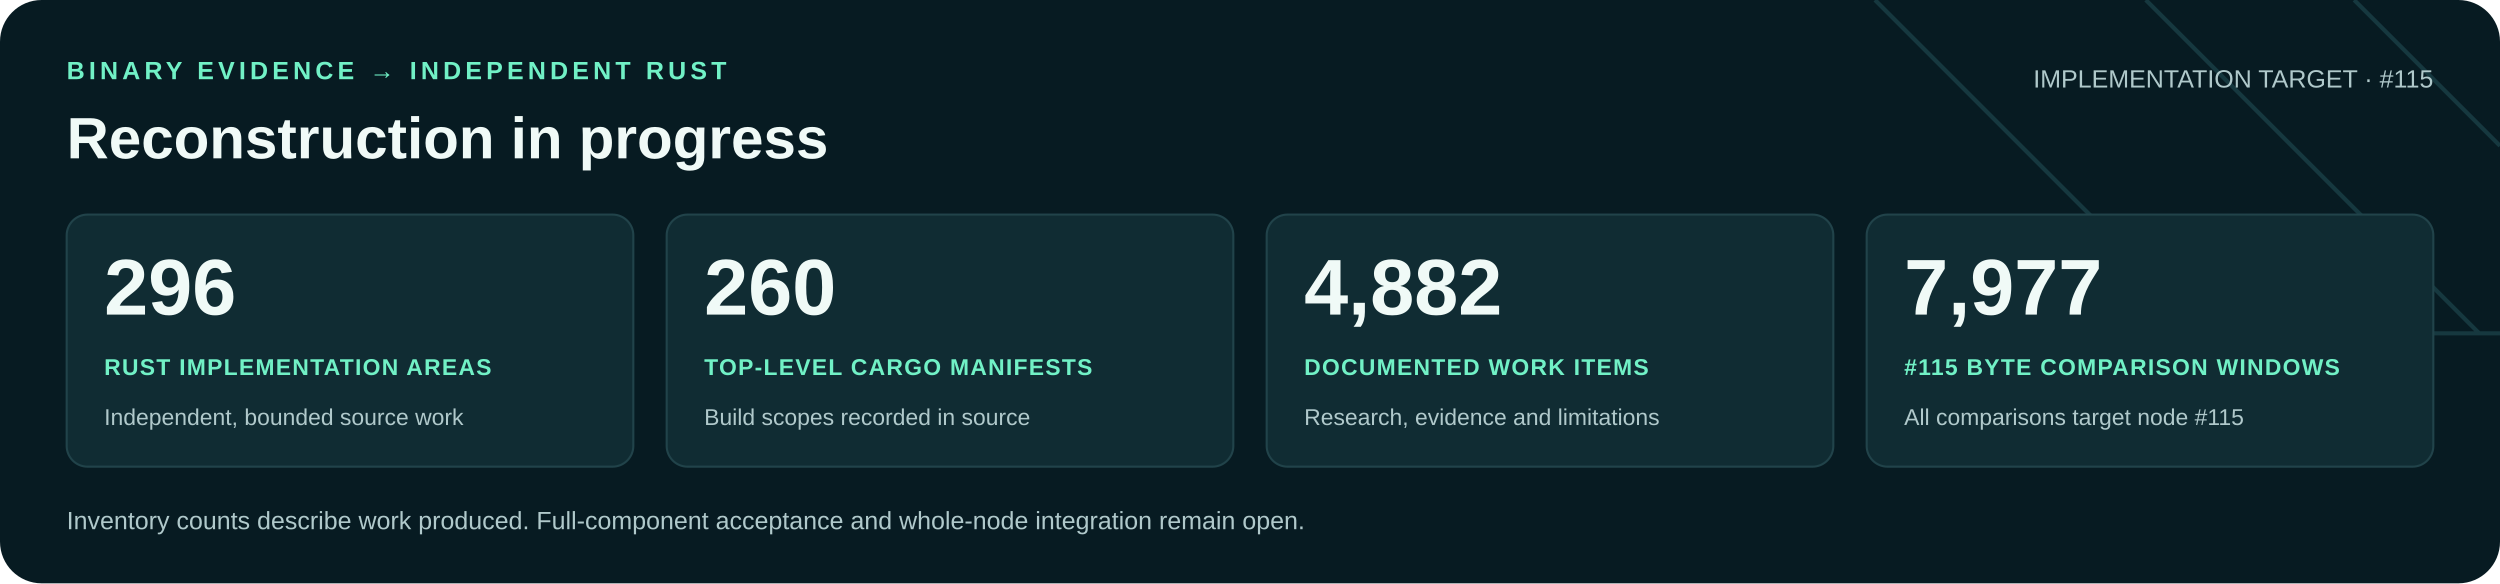
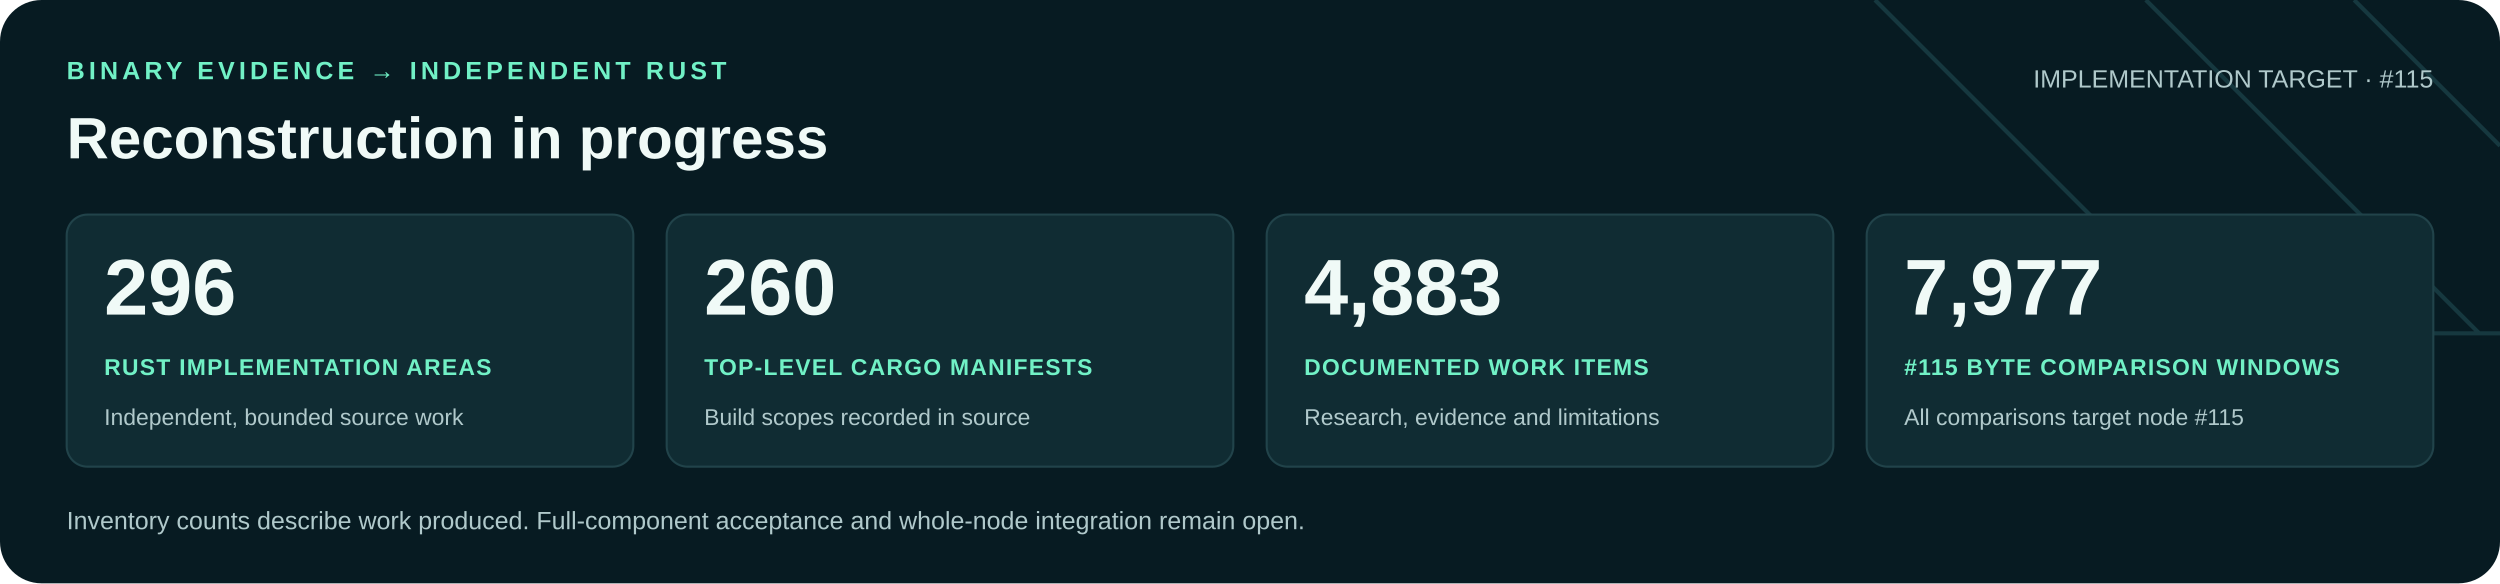
<svg xmlns="http://www.w3.org/2000/svg" width="1200" height="280" viewBox="0 0 1200 280" role="img" aria-labelledby="title desc">
  <rect width="1200" height="280" rx="20" fill="#071b22" />
  <path d="M900 0 1060 160H1200M1030 0 1190 160M1130 0 1200 70" fill="none" stroke="#16383f" stroke-width="2" />
  <g font-family="Arial, Helvetica, sans-serif">
    <text x="32" y="38" fill="#71f1c6" font-size="12" font-weight="700" letter-spacing="2">BINARY EVIDENCE → INDEPENDENT RUST</text>
    <text x="32" y="76" fill="#f0faf7" font-size="28" font-weight="700">Reconstruction in progress</text>
    <text x="1168" y="42" text-anchor="end" fill="#b0c9cb" font-size="12">IMPLEMENTATION TARGET · #115</text>
    <rect x="32" y="103" width="272" height="121" rx="10" fill="#102c33" stroke="#21434a" />
    <text x="50" y="151" fill="#f0faf7" font-size="38" font-weight="700">296</text>
    <text x="50" y="180" fill="#71f1c6" font-size="11" font-weight="700" letter-spacing=".6">RUST IMPLEMENTATION AREAS</text>
    <text x="50" y="204" fill="#b0c9cb" font-size="11">Independent, bounded source work</text>
    <rect x="320" y="103" width="272" height="121" rx="10" fill="#102c33" stroke="#21434a" />
    <text x="338" y="151" fill="#f0faf7" font-size="38" font-weight="700">260</text>
    <text x="338" y="180" fill="#71f1c6" font-size="11" font-weight="700" letter-spacing=".6">TOP-LEVEL CARGO MANIFESTS</text>
    <text x="338" y="204" fill="#b0c9cb" font-size="11">Build scopes recorded in source</text>
    <rect x="608" y="103" width="272" height="121" rx="10" fill="#102c33" stroke="#21434a" />
-     <text x="626" y="151" fill="#f0faf7" font-size="38" font-weight="700">4,882</text>
+     <text x="626" y="151" fill="#f0faf7" font-size="38" font-weight="700">4,883</text>
    <text x="626" y="180" fill="#71f1c6" font-size="11" font-weight="700" letter-spacing=".6">DOCUMENTED WORK ITEMS</text>
    <text x="626" y="204" fill="#b0c9cb" font-size="11">Research, evidence and limitations</text>
    <rect x="896" y="103" width="272" height="121" rx="10" fill="#102c33" stroke="#21434a" />
    <text x="914" y="151" fill="#f0faf7" font-size="38" font-weight="700">7,977</text>
    <text x="914" y="180" fill="#71f1c6" font-size="11" font-weight="700" letter-spacing=".6">#115 BYTE COMPARISON WINDOWS</text>
    <text x="914" y="204" fill="#b0c9cb" font-size="11">All comparisons target node #115</text>
    <text x="32" y="254" fill="#b0c9cb" font-size="12">Inventory counts describe work produced. Full-component acceptance and whole-node integration remain open.</text>
  </g>
</svg>
